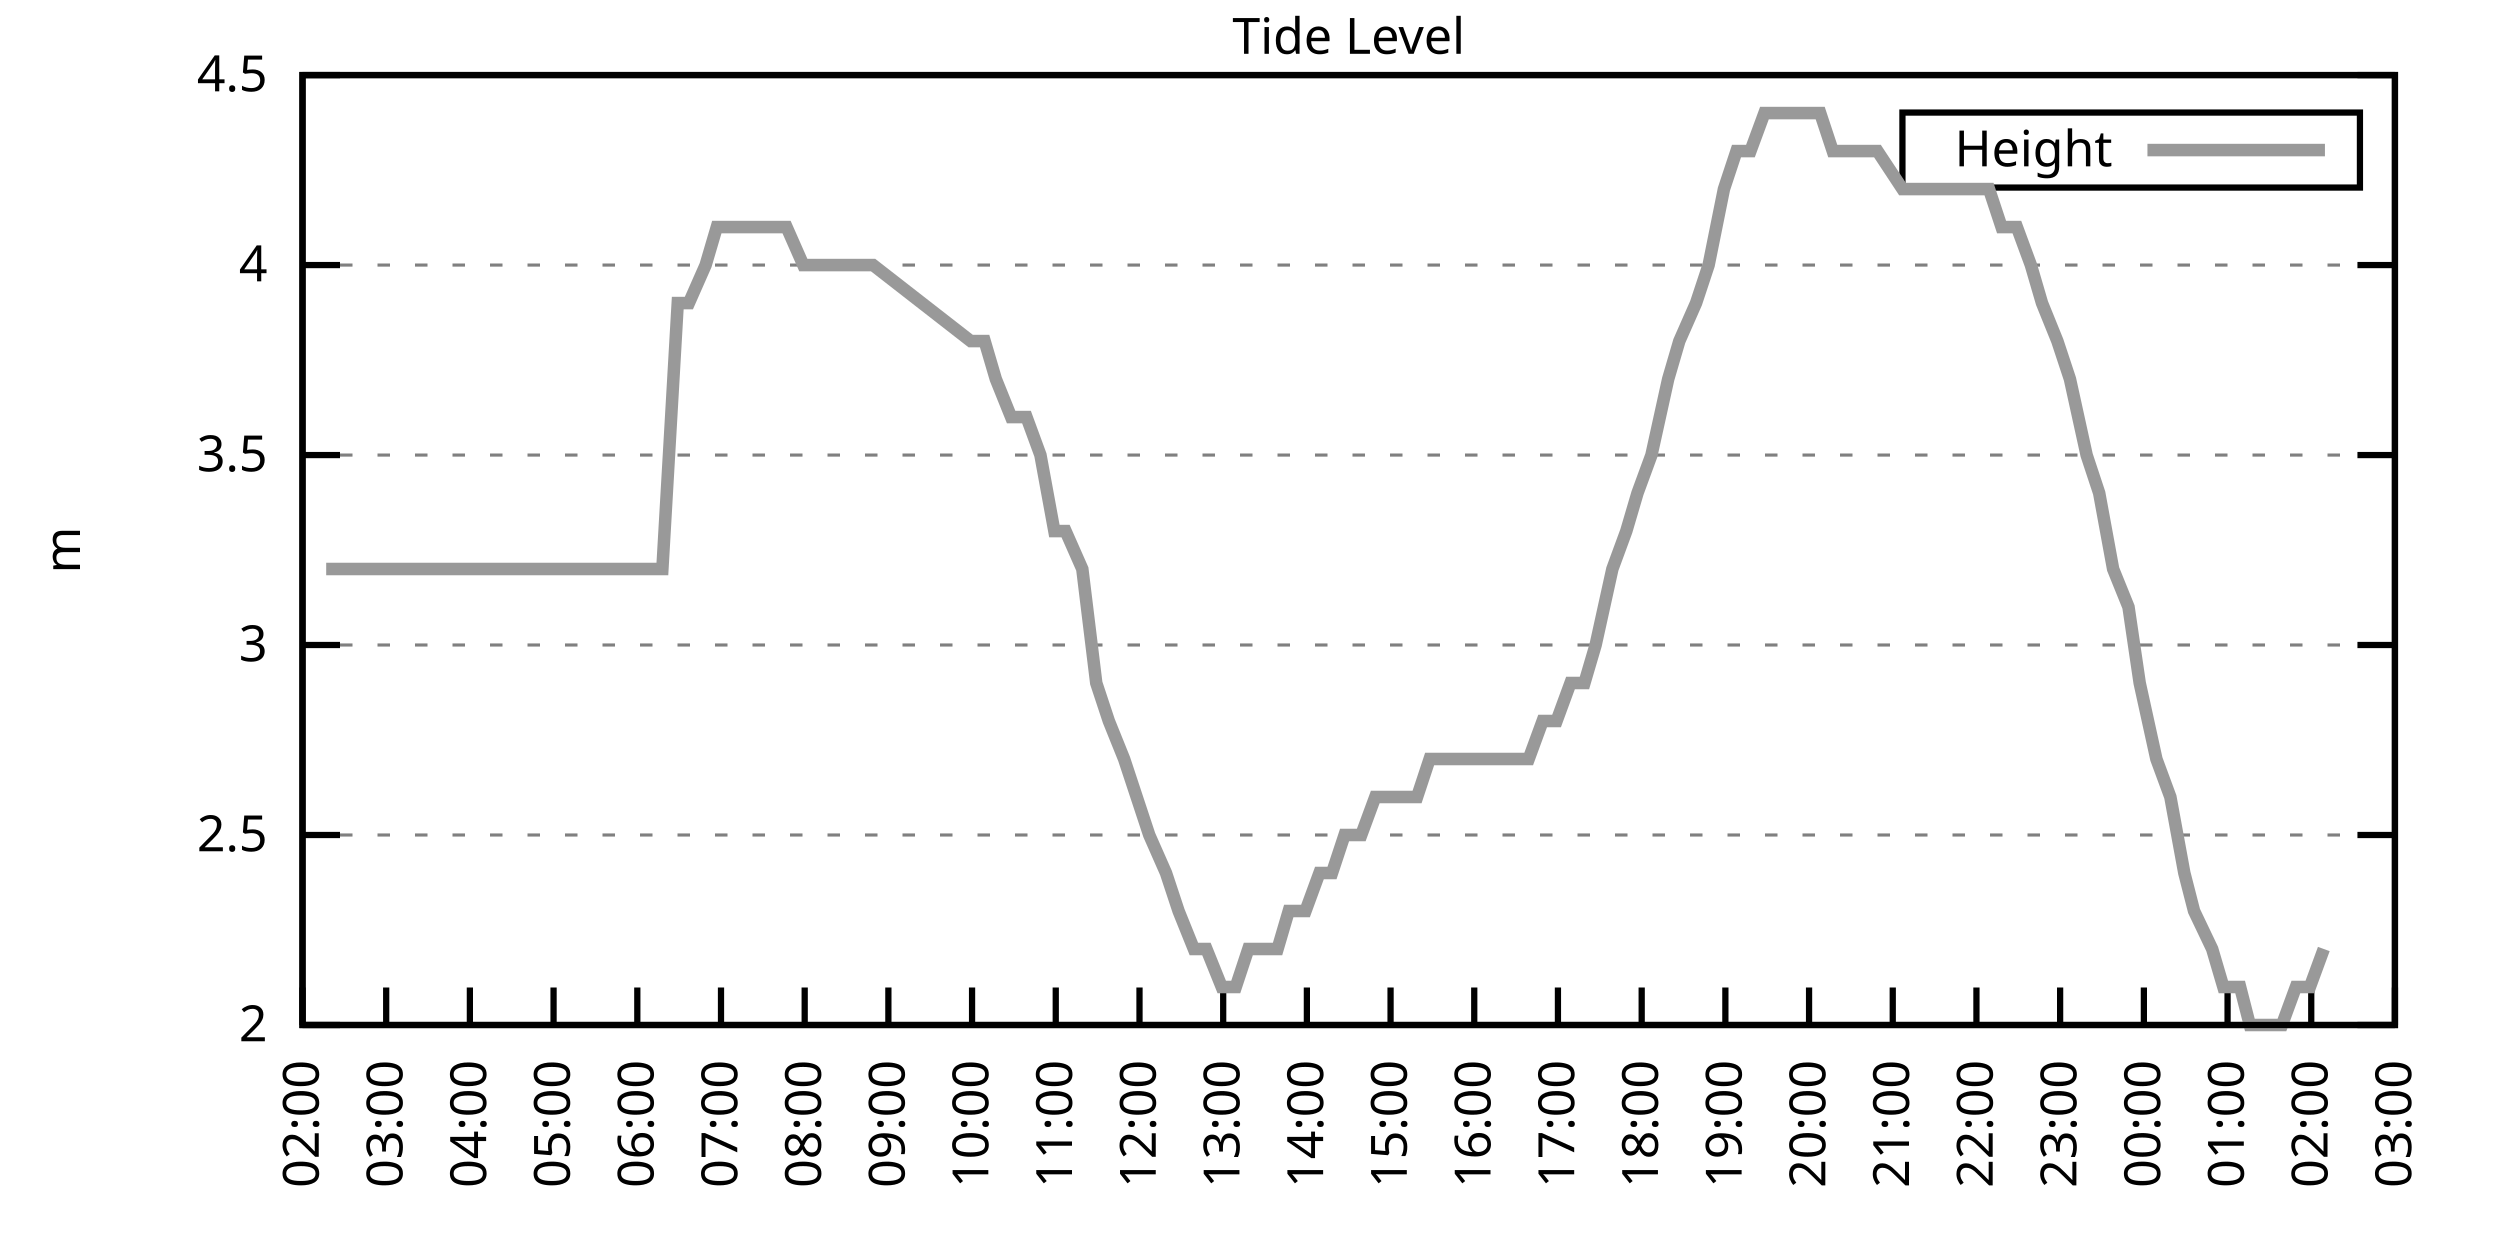
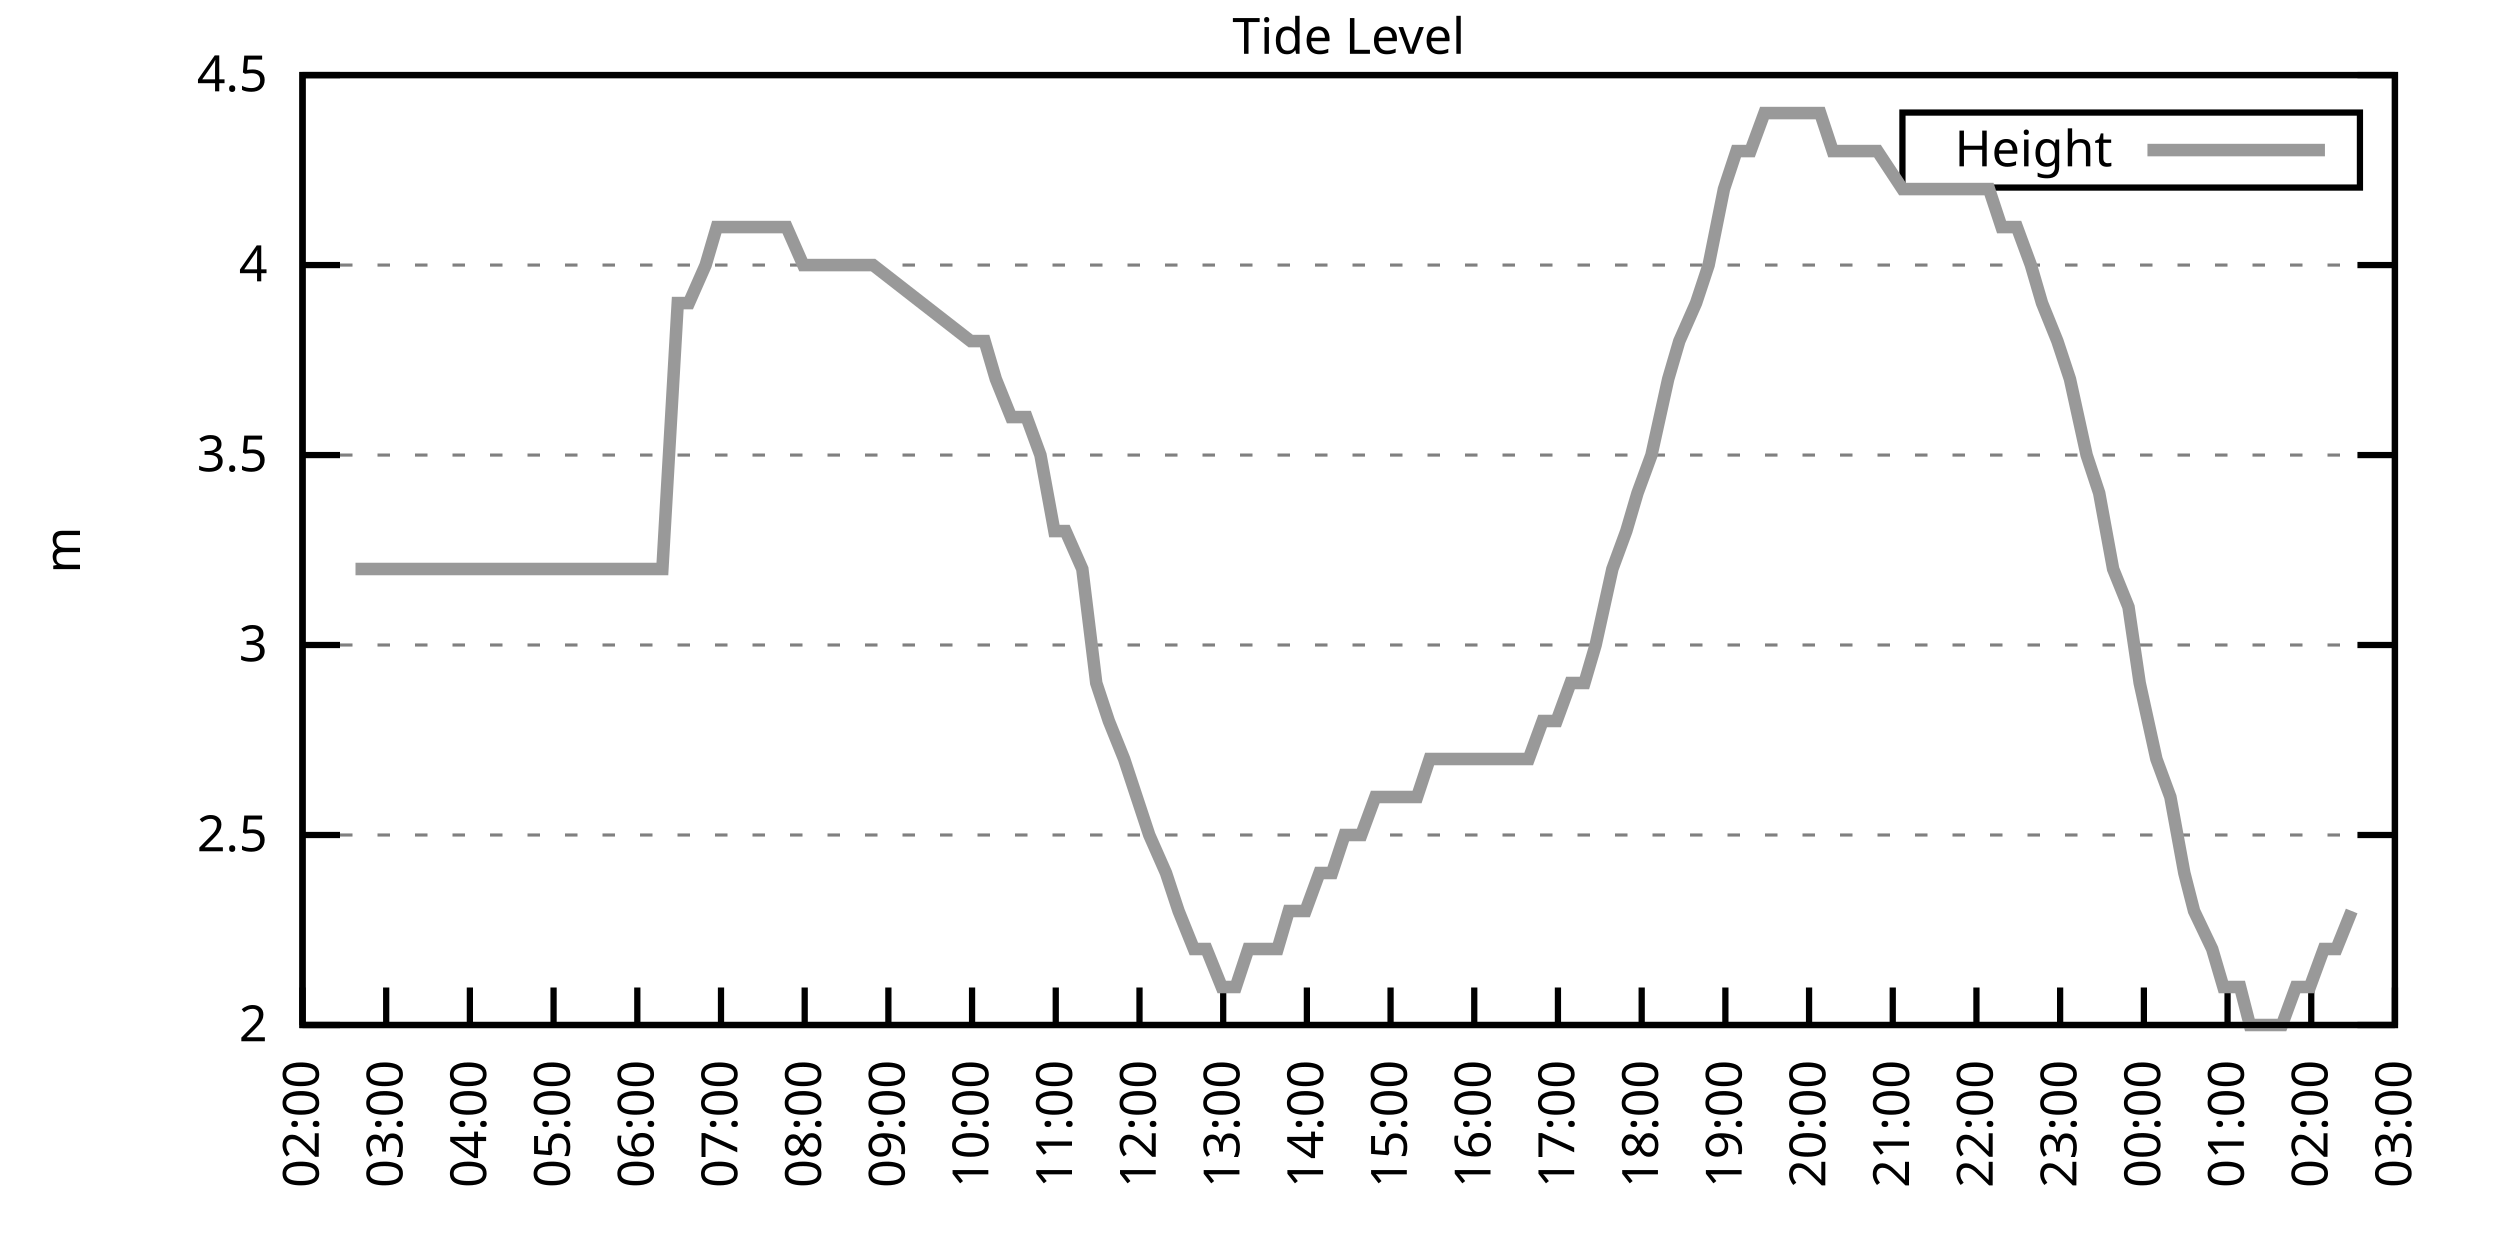
<svg xmlns="http://www.w3.org/2000/svg" xmlns:xlink="http://www.w3.org/1999/xlink" width="400" height="200" viewBox="0 0 400 200">
  <g id="gnuplot_canvas">
    <rect x="0" y="0" width="400" height="200" fill="none" />
    <defs>
      <circle id="gpDot" r="0.5" stroke-width="0.5" stroke="currentColor" />
      <path id="gpPt0" stroke-width="0.333" stroke="currentColor" d="M-1,0 h2 M0,-1 v2" />
      <path id="gpPt1" stroke-width="0.333" stroke="currentColor" d="M-1,-1 L1,1 M1,-1 L-1,1" />
      <path id="gpPt2" stroke-width="0.333" stroke="currentColor" d="M-1,0 L1,0 M0,-1 L0,1 M-1,-1 L1,1 M-1,1 L1,-1" />
      <rect id="gpPt3" stroke-width="0.333" stroke="currentColor" x="-1" y="-1" width="2" height="2" />
      <rect id="gpPt4" stroke-width="0.333" stroke="currentColor" fill="currentColor" x="-1" y="-1" width="2" height="2" />
      <circle id="gpPt5" stroke-width="0.333" stroke="currentColor" cx="0" cy="0" r="1" />
      <use xlink:href="#gpPt5" id="gpPt6" fill="currentColor" stroke="none" />
      <path id="gpPt7" stroke-width="0.333" stroke="currentColor" d="M0,-1.33 L-1.33,0.67 L1.33,0.67 z" />
      <use xlink:href="#gpPt7" id="gpPt8" fill="currentColor" stroke="none" />
      <use xlink:href="#gpPt7" id="gpPt9" stroke="currentColor" transform="rotate(180)" />
      <use xlink:href="#gpPt9" id="gpPt10" fill="currentColor" stroke="none" />
      <use xlink:href="#gpPt3" id="gpPt11" stroke="currentColor" transform="rotate(45)" />
      <use xlink:href="#gpPt11" id="gpPt12" fill="currentColor" stroke="none" />
      <path id="gpPt13" stroke-width="0.333" stroke="currentColor" d="M0,1.330 L1.265,0.411 L0.782,-1.067 L-0.782,-1.076 L-1.265,0.411 z" />
      <use xlink:href="#gpPt13" id="gpPt14" fill="currentColor" stroke="none" />
      <filter id="textbox" filterUnits="objectBoundingBox" x="0" y="0" height="1" width="1">
        <feFlood flood-color="white" flood-opacity="1" result="bgnd" />
        <feComposite in="SourceGraphic" in2="bgnd" operator="atop" />
      </filter>
      <filter id="greybox" filterUnits="objectBoundingBox" x="0" y="0" height="1" width="1">
        <feFlood flood-color="lightgrey" flood-opacity="1" result="grey" />
        <feComposite in="SourceGraphic" in2="grey" operator="atop" />
      </filter>
    </defs>
    <g fill="none" color="white" stroke="currentColor" stroke-width="1.00" stroke-linecap="butt" stroke-linejoin="miter">
</g>
    <g fill="none" color="black" stroke="currentColor" stroke-width="1.00" stroke-linecap="butt" stroke-linejoin="miter">
      <g stroke="none" shape-rendering="crispEdges">
        <polygon fill="rgb(255, 255, 255)" points="48.40,164.00 383.18,164.00 383.18,12.02 48.40,12.02 " />
      </g>
    </g>
    <g fill="none" color="black" stroke="currentColor" stroke-width="1.00" stroke-linecap="butt" stroke-linejoin="miter">
</g>
    <g fill="none" color="black" stroke="black" stroke-width="0.50" stroke-linecap="butt" stroke-linejoin="miter">
</g>
    <g fill="none" color="gray" stroke="currentColor" stroke-width="0.50" stroke-linecap="butt" stroke-linejoin="miter">
      <path stroke="gray" stroke-dasharray="2,4" class="gridline" d="M48.40,164.00 L383.19,164.00  " />
    </g>
    <g fill="none" color="gray" stroke="gray" stroke-width="1.00" stroke-linecap="butt" stroke-linejoin="miter">
</g>
    <g fill="none" color="black" stroke="currentColor" stroke-width="1.00" stroke-linecap="butt" stroke-linejoin="miter">
      <path stroke="black" d="M48.40,164.00 L54.40,164.00 M383.19,164.00 L377.19,164.00  " />
      <g transform="translate(42.80,166.60)" stroke="none" fill="black" font-family="Sans" font-size="8.00" text-anchor="end">
        <text>
          <tspan font-family="Sans"> 2</tspan>
        </text>
      </g>
    </g>
    <g fill="none" color="black" stroke="currentColor" stroke-width="1.00" stroke-linecap="butt" stroke-linejoin="miter">
</g>
    <g fill="none" color="black" stroke="black" stroke-width="0.50" stroke-linecap="butt" stroke-linejoin="miter">
</g>
    <g fill="none" color="gray" stroke="currentColor" stroke-width="0.50" stroke-linecap="butt" stroke-linejoin="miter">
      <path stroke="gray" stroke-dasharray="2,4" class="gridline" d="M48.40,133.60 L383.19,133.60  " />
    </g>
    <g fill="none" color="gray" stroke="gray" stroke-width="1.00" stroke-linecap="butt" stroke-linejoin="miter">
</g>
    <g fill="none" color="black" stroke="currentColor" stroke-width="1.00" stroke-linecap="butt" stroke-linejoin="miter">
      <path stroke="black" d="M48.40,133.60 L54.40,133.60 M383.19,133.60 L377.19,133.60  " />
      <g transform="translate(42.80,136.20)" stroke="none" fill="black" font-family="Sans" font-size="8.00" text-anchor="end">
        <text>
          <tspan font-family="Sans"> 2.5</tspan>
        </text>
      </g>
    </g>
    <g fill="none" color="black" stroke="currentColor" stroke-width="1.00" stroke-linecap="butt" stroke-linejoin="miter">
</g>
    <g fill="none" color="black" stroke="black" stroke-width="0.50" stroke-linecap="butt" stroke-linejoin="miter">
</g>
    <g fill="none" color="gray" stroke="currentColor" stroke-width="0.50" stroke-linecap="butt" stroke-linejoin="miter">
      <path stroke="gray" stroke-dasharray="2,4" class="gridline" d="M48.40,103.20 L383.19,103.20  " />
    </g>
    <g fill="none" color="gray" stroke="gray" stroke-width="1.00" stroke-linecap="butt" stroke-linejoin="miter">
</g>
    <g fill="none" color="black" stroke="currentColor" stroke-width="1.00" stroke-linecap="butt" stroke-linejoin="miter">
      <path stroke="black" d="M48.40,103.20 L54.40,103.20 M383.19,103.20 L377.19,103.20  " />
      <g transform="translate(42.80,105.80)" stroke="none" fill="black" font-family="Sans" font-size="8.00" text-anchor="end">
        <text>
          <tspan font-family="Sans"> 3</tspan>
        </text>
      </g>
    </g>
    <g fill="none" color="black" stroke="currentColor" stroke-width="1.00" stroke-linecap="butt" stroke-linejoin="miter">
</g>
    <g fill="none" color="black" stroke="black" stroke-width="0.50" stroke-linecap="butt" stroke-linejoin="miter">
</g>
    <g fill="none" color="gray" stroke="currentColor" stroke-width="0.50" stroke-linecap="butt" stroke-linejoin="miter">
      <path stroke="gray" stroke-dasharray="2,4" class="gridline" d="M48.40,72.81 L383.19,72.81  " />
    </g>
    <g fill="none" color="gray" stroke="gray" stroke-width="1.00" stroke-linecap="butt" stroke-linejoin="miter">
</g>
    <g fill="none" color="black" stroke="currentColor" stroke-width="1.00" stroke-linecap="butt" stroke-linejoin="miter">
      <path stroke="black" d="M48.40,72.81 L54.40,72.81 M383.19,72.81 L377.19,72.81  " />
      <g transform="translate(42.80,75.41)" stroke="none" fill="black" font-family="Sans" font-size="8.00" text-anchor="end">
        <text>
          <tspan font-family="Sans"> 3.5</tspan>
        </text>
      </g>
    </g>
    <g fill="none" color="black" stroke="currentColor" stroke-width="1.00" stroke-linecap="butt" stroke-linejoin="miter">
</g>
    <g fill="none" color="black" stroke="black" stroke-width="0.50" stroke-linecap="butt" stroke-linejoin="miter">
</g>
    <g fill="none" color="gray" stroke="currentColor" stroke-width="0.50" stroke-linecap="butt" stroke-linejoin="miter">
      <path stroke="gray" stroke-dasharray="2,4" class="gridline" d="M48.40,42.41 L383.19,42.41  " />
    </g>
    <g fill="none" color="gray" stroke="gray" stroke-width="1.00" stroke-linecap="butt" stroke-linejoin="miter">
</g>
    <g fill="none" color="black" stroke="currentColor" stroke-width="1.00" stroke-linecap="butt" stroke-linejoin="miter">
      <path stroke="black" d="M48.40,42.41 L54.40,42.41 M383.19,42.41 L377.19,42.41  " />
      <g transform="translate(42.80,45.01)" stroke="none" fill="black" font-family="Sans" font-size="8.00" text-anchor="end">
        <text>
          <tspan font-family="Sans"> 4</tspan>
        </text>
      </g>
    </g>
    <g fill="none" color="black" stroke="currentColor" stroke-width="1.00" stroke-linecap="butt" stroke-linejoin="miter">
</g>
    <g fill="none" color="black" stroke="black" stroke-width="0.50" stroke-linecap="butt" stroke-linejoin="miter">
</g>
    <g fill="none" color="gray" stroke="currentColor" stroke-width="0.50" stroke-linecap="butt" stroke-linejoin="miter">
      <path stroke="gray" stroke-dasharray="2,4" class="gridline" d="M48.40,12.01 L383.19,12.01  " />
    </g>
    <g fill="none" color="gray" stroke="gray" stroke-width="1.00" stroke-linecap="butt" stroke-linejoin="miter">
</g>
    <g fill="none" color="black" stroke="currentColor" stroke-width="1.00" stroke-linecap="butt" stroke-linejoin="miter">
      <path stroke="black" d="M48.40,12.01 L54.40,12.01 M383.19,12.01 L377.19,12.01  " />
      <g transform="translate(42.80,14.61)" stroke="none" fill="black" font-family="Sans" font-size="8.00" text-anchor="end">
        <text>
          <tspan font-family="Sans"> 4.5</tspan>
        </text>
      </g>
    </g>
    <g fill="none" color="black" stroke="currentColor" stroke-width="1.00" stroke-linecap="butt" stroke-linejoin="miter">
      <path stroke="black" d="M48.40,164.00 L48.40,158.00  " />
      <g transform="translate(51.00,169.60) rotate(270.00)" stroke="none" fill="black" font-family="Sans" font-size="8.00" text-anchor="end">
        <text>
          <tspan font-family="Sans">02:00</tspan>
        </text>
      </g>
    </g>
    <g fill="none" color="black" stroke="currentColor" stroke-width="1.00" stroke-linecap="butt" stroke-linejoin="miter">
      <path stroke="black" d="M61.79,164.00 L61.79,158.00  " />
      <g transform="translate(64.39,169.60) rotate(270.00)" stroke="none" fill="black" font-family="Sans" font-size="8.00" text-anchor="end">
        <text>
          <tspan font-family="Sans">03:00</tspan>
        </text>
      </g>
    </g>
    <g fill="none" color="black" stroke="currentColor" stroke-width="1.00" stroke-linecap="butt" stroke-linejoin="miter">
      <path stroke="black" d="M75.18,164.00 L75.18,158.00  " />
      <g transform="translate(77.78,169.60) rotate(270.00)" stroke="none" fill="black" font-family="Sans" font-size="8.00" text-anchor="end">
        <text>
          <tspan font-family="Sans">04:00</tspan>
        </text>
      </g>
    </g>
    <g fill="none" color="black" stroke="currentColor" stroke-width="1.00" stroke-linecap="butt" stroke-linejoin="miter">
      <path stroke="black" d="M88.57,164.00 L88.57,158.00  " />
      <g transform="translate(91.17,169.60) rotate(270.00)" stroke="none" fill="black" font-family="Sans" font-size="8.00" text-anchor="end">
        <text>
          <tspan font-family="Sans">05:00</tspan>
        </text>
      </g>
    </g>
    <g fill="none" color="black" stroke="currentColor" stroke-width="1.00" stroke-linecap="butt" stroke-linejoin="miter">
      <path stroke="black" d="M101.97,164.00 L101.97,158.00  " />
      <g transform="translate(104.57,169.60) rotate(270.00)" stroke="none" fill="black" font-family="Sans" font-size="8.00" text-anchor="end">
        <text>
          <tspan font-family="Sans">06:00</tspan>
        </text>
      </g>
    </g>
    <g fill="none" color="black" stroke="currentColor" stroke-width="1.00" stroke-linecap="butt" stroke-linejoin="miter">
      <path stroke="black" d="M115.36,164.00 L115.36,158.00  " />
      <g transform="translate(117.96,169.60) rotate(270.00)" stroke="none" fill="black" font-family="Sans" font-size="8.00" text-anchor="end">
        <text>
          <tspan font-family="Sans">07:00</tspan>
        </text>
      </g>
    </g>
    <g fill="none" color="black" stroke="currentColor" stroke-width="1.00" stroke-linecap="butt" stroke-linejoin="miter">
      <path stroke="black" d="M128.75,164.00 L128.75,158.00  " />
      <g transform="translate(131.35,169.60) rotate(270.00)" stroke="none" fill="black" font-family="Sans" font-size="8.00" text-anchor="end">
        <text>
          <tspan font-family="Sans">08:00</tspan>
        </text>
      </g>
    </g>
    <g fill="none" color="black" stroke="currentColor" stroke-width="1.00" stroke-linecap="butt" stroke-linejoin="miter">
      <path stroke="black" d="M142.14,164.00 L142.14,158.00  " />
      <g transform="translate(144.74,169.60) rotate(270.00)" stroke="none" fill="black" font-family="Sans" font-size="8.00" text-anchor="end">
        <text>
          <tspan font-family="Sans">09:00</tspan>
        </text>
      </g>
    </g>
    <g fill="none" color="black" stroke="currentColor" stroke-width="1.00" stroke-linecap="butt" stroke-linejoin="miter">
      <path stroke="black" d="M155.53,164.00 L155.53,158.00  " />
      <g transform="translate(158.13,169.60) rotate(270.00)" stroke="none" fill="black" font-family="Sans" font-size="8.00" text-anchor="end">
        <text>
          <tspan font-family="Sans">10:00</tspan>
        </text>
      </g>
    </g>
    <g fill="none" color="black" stroke="currentColor" stroke-width="1.00" stroke-linecap="butt" stroke-linejoin="miter">
      <path stroke="black" d="M168.92,164.00 L168.92,158.00  " />
      <g transform="translate(171.52,169.60) rotate(270.00)" stroke="none" fill="black" font-family="Sans" font-size="8.00" text-anchor="end">
        <text>
          <tspan font-family="Sans">11:00</tspan>
        </text>
      </g>
    </g>
    <g fill="none" color="black" stroke="currentColor" stroke-width="1.00" stroke-linecap="butt" stroke-linejoin="miter">
      <path stroke="black" d="M182.32,164.00 L182.32,158.00  " />
      <g transform="translate(184.92,169.60) rotate(270.00)" stroke="none" fill="black" font-family="Sans" font-size="8.00" text-anchor="end">
        <text>
          <tspan font-family="Sans">12:00</tspan>
        </text>
      </g>
    </g>
    <g fill="none" color="black" stroke="currentColor" stroke-width="1.00" stroke-linecap="butt" stroke-linejoin="miter">
      <path stroke="black" d="M195.71,164.00 L195.71,158.00  " />
      <g transform="translate(198.31,169.60) rotate(270.00)" stroke="none" fill="black" font-family="Sans" font-size="8.00" text-anchor="end">
        <text>
          <tspan font-family="Sans">13:00</tspan>
        </text>
      </g>
    </g>
    <g fill="none" color="black" stroke="currentColor" stroke-width="1.00" stroke-linecap="butt" stroke-linejoin="miter">
      <path stroke="black" d="M209.10,164.00 L209.10,158.00  " />
      <g transform="translate(211.70,169.60) rotate(270.00)" stroke="none" fill="black" font-family="Sans" font-size="8.00" text-anchor="end">
        <text>
          <tspan font-family="Sans">14:00</tspan>
        </text>
      </g>
    </g>
    <g fill="none" color="black" stroke="currentColor" stroke-width="1.00" stroke-linecap="butt" stroke-linejoin="miter">
      <path stroke="black" d="M222.49,164.00 L222.49,158.00  " />
      <g transform="translate(225.09,169.60) rotate(270.00)" stroke="none" fill="black" font-family="Sans" font-size="8.00" text-anchor="end">
        <text>
          <tspan font-family="Sans">15:00</tspan>
        </text>
      </g>
    </g>
    <g fill="none" color="black" stroke="currentColor" stroke-width="1.00" stroke-linecap="butt" stroke-linejoin="miter">
      <path stroke="black" d="M235.88,164.00 L235.88,158.00  " />
      <g transform="translate(238.48,169.60) rotate(270.00)" stroke="none" fill="black" font-family="Sans" font-size="8.00" text-anchor="end">
        <text>
          <tspan font-family="Sans">16:00</tspan>
        </text>
      </g>
    </g>
    <g fill="none" color="black" stroke="currentColor" stroke-width="1.00" stroke-linecap="butt" stroke-linejoin="miter">
      <path stroke="black" d="M249.27,164.00 L249.27,158.00  " />
      <g transform="translate(251.87,169.60) rotate(270.00)" stroke="none" fill="black" font-family="Sans" font-size="8.00" text-anchor="end">
        <text>
          <tspan font-family="Sans">17:00</tspan>
        </text>
      </g>
    </g>
    <g fill="none" color="black" stroke="currentColor" stroke-width="1.00" stroke-linecap="butt" stroke-linejoin="miter">
      <path stroke="black" d="M262.67,164.00 L262.67,158.00  " />
      <g transform="translate(265.27,169.60) rotate(270.00)" stroke="none" fill="black" font-family="Sans" font-size="8.00" text-anchor="end">
        <text>
          <tspan font-family="Sans">18:00</tspan>
        </text>
      </g>
    </g>
    <g fill="none" color="black" stroke="currentColor" stroke-width="1.00" stroke-linecap="butt" stroke-linejoin="miter">
      <path stroke="black" d="M276.06,164.00 L276.06,158.00  " />
      <g transform="translate(278.66,169.60) rotate(270.00)" stroke="none" fill="black" font-family="Sans" font-size="8.00" text-anchor="end">
        <text>
          <tspan font-family="Sans">19:00</tspan>
        </text>
      </g>
    </g>
    <g fill="none" color="black" stroke="currentColor" stroke-width="1.00" stroke-linecap="butt" stroke-linejoin="miter">
      <path stroke="black" d="M289.45,164.00 L289.45,158.00  " />
      <g transform="translate(292.05,169.60) rotate(270.00)" stroke="none" fill="black" font-family="Sans" font-size="8.00" text-anchor="end">
        <text>
          <tspan font-family="Sans">20:00</tspan>
        </text>
      </g>
    </g>
    <g fill="none" color="black" stroke="currentColor" stroke-width="1.00" stroke-linecap="butt" stroke-linejoin="miter">
      <path stroke="black" d="M302.84,164.00 L302.84,158.00  " />
      <g transform="translate(305.44,169.60) rotate(270.00)" stroke="none" fill="black" font-family="Sans" font-size="8.00" text-anchor="end">
        <text>
          <tspan font-family="Sans">21:00</tspan>
        </text>
      </g>
    </g>
    <g fill="none" color="black" stroke="currentColor" stroke-width="1.00" stroke-linecap="butt" stroke-linejoin="miter">
      <path stroke="black" d="M316.23,164.00 L316.23,158.00  " />
      <g transform="translate(318.83,169.60) rotate(270.00)" stroke="none" fill="black" font-family="Sans" font-size="8.00" text-anchor="end">
        <text>
          <tspan font-family="Sans">22:00</tspan>
        </text>
      </g>
    </g>
    <g fill="none" color="black" stroke="currentColor" stroke-width="1.00" stroke-linecap="butt" stroke-linejoin="miter">
      <path stroke="black" d="M329.62,164.00 L329.62,158.00  " />
      <g transform="translate(332.22,169.60) rotate(270.00)" stroke="none" fill="black" font-family="Sans" font-size="8.00" text-anchor="end">
        <text>
          <tspan font-family="Sans">23:00</tspan>
        </text>
      </g>
    </g>
    <g fill="none" color="black" stroke="currentColor" stroke-width="1.00" stroke-linecap="butt" stroke-linejoin="miter">
      <path stroke="black" d="M343.02,164.00 L343.02,158.00  " />
      <g transform="translate(345.62,169.60) rotate(270.00)" stroke="none" fill="black" font-family="Sans" font-size="8.00" text-anchor="end">
        <text>
          <tspan font-family="Sans">00:00</tspan>
        </text>
      </g>
    </g>
    <g fill="none" color="black" stroke="currentColor" stroke-width="1.00" stroke-linecap="butt" stroke-linejoin="miter">
      <path stroke="black" d="M356.41,164.00 L356.41,158.00  " />
      <g transform="translate(359.01,169.60) rotate(270.00)" stroke="none" fill="black" font-family="Sans" font-size="8.00" text-anchor="end">
        <text>
          <tspan font-family="Sans">01:00</tspan>
        </text>
      </g>
    </g>
    <g fill="none" color="black" stroke="currentColor" stroke-width="1.00" stroke-linecap="butt" stroke-linejoin="miter">
      <path stroke="black" d="M369.80,164.00 L369.80,158.00  " />
      <g transform="translate(372.40,169.60) rotate(270.00)" stroke="none" fill="black" font-family="Sans" font-size="8.00" text-anchor="end">
        <text>
          <tspan font-family="Sans">02:00</tspan>
        </text>
      </g>
    </g>
    <g fill="none" color="black" stroke="currentColor" stroke-width="1.00" stroke-linecap="butt" stroke-linejoin="miter">
      <path stroke="black" d="M383.19,164.00 L383.19,158.00  " />
      <g transform="translate(385.79,169.60) rotate(270.00)" stroke="none" fill="black" font-family="Sans" font-size="8.00" text-anchor="end">
        <text>
          <tspan font-family="Sans">03:00</tspan>
        </text>
      </g>
    </g>
    <g fill="none" color="black" stroke="currentColor" stroke-width="1.00" stroke-linecap="butt" stroke-linejoin="miter">
</g>
    <g fill="none" color="black" stroke="currentColor" stroke-width="1.00" stroke-linecap="butt" stroke-linejoin="miter">
      <path stroke="black" d="M48.40,12.01 L48.40,164.00 L383.19,164.00 L383.19,12.01 L48.40,12.01 Z  " />
    </g>
    <g fill="none" color="black" stroke="currentColor" stroke-width="1.00" stroke-linecap="butt" stroke-linejoin="miter">
</g>
    <g fill="none" color="black" stroke="currentColor" stroke-width="1.00" stroke-linecap="butt" stroke-linejoin="miter">
      <path stroke="black" d="M304.39,30.01 L304.39,18.01 L377.59,18.01 L377.59,30.01 L304.39,30.01 Z  " />
    </g>
    <g id="Tide_level_plot_1">
      <g fill="none" color="white" stroke="black" stroke-width="2.00" stroke-linecap="butt" stroke-linejoin="miter">
</g>
      <g fill="none" color="black" stroke="currentColor" stroke-width="2.00" stroke-linecap="butt" stroke-linejoin="miter">
        <g transform="translate(337.99,26.61)" stroke="none" fill="black" font-family="Sans" font-size="8.00" text-anchor="end">
          <text>
            <tspan font-family="Sans">Height</tspan>
          </text>
        </g>
      </g>
      <g fill="none" color="black" stroke="currentColor" stroke-width="2.00" stroke-linecap="butt" stroke-linejoin="miter">
-         <path stroke="rgb(153, 153, 153)" d="M343.59,24.01 L371.99,24.01 M52.19,91.04 L56.88,91.04 L58.89,91.04 L60.90,91.04 L63.80,91.04 L66.03,91.04   L67.82,91.04 L70.50,91.04 L72.73,91.04 L74.96,91.04 L77.19,91.04 L79.20,91.04 L81.66,91.04 L83.89,91.04   L86.12,91.04 L88.13,91.04 L90.58,91.04 L92.37,91.04 L94.60,91.04 L96.83,91.04 L99.29,91.04 L101.30,91.04   L103.75,91.04 L105.98,91.04 L108.44,48.49 L110.22,48.49 L112.90,42.41 L114.69,36.33 L117.14,36.33 L119.15,36.33   L121.83,36.33 L124.06,36.33 L125.85,36.33 L128.53,42.41 L130.76,42.41 L132.99,42.41 L135.00,42.41 L137.45,42.41   L139.69,42.41 L155.31,54.57 L157.54,54.57 L159.33,60.65 L161.78,66.73 L164.24,66.73 L166.47,72.81 L168.70,84.97   L170.49,84.97 L173.17,91.04 L175.40,109.28 L177.41,115.36 L179.86,121.44 L181.87,127.52 L183.88,133.60 L186.56,139.68   L188.57,145.76 L191.02,151.84 L193.03,151.84 L195.48,157.92 L197.72,157.92 L199.73,151.84 L202.18,151.84 L204.41,151.84   L206.20,145.76 L208.88,145.76 L211.11,139.68 L213.12,139.68 L215.13,133.60 L217.80,133.60 L220.04,127.52 L222.04,127.52   L224.50,127.52 L226.73,127.52 L228.74,121.44 L231.20,121.44 L232.98,121.44 L235.44,121.44 L237.67,121.44 L240.12,121.44   L241.91,121.44 L244.59,121.44 L246.82,115.36 L249.05,115.36 L251.28,109.28 L253.51,109.28 L255.30,103.20 L257.98,91.04   L260.21,84.97 L262.00,78.89 L264.23,72.81 L266.91,60.65 L268.69,54.57 L271.37,48.49 L273.38,42.41 L275.83,30.25   L277.84,24.17 L280.07,24.17 L282.31,18.09 L284.32,18.09 L286.99,18.09 L288.78,18.09 L291.23,18.09 L293.24,24.17   L295.92,24.17 L300.39,24.17 L304.40,30.25 L307.08,30.25 L309.09,30.25 L311.10,30.25 L313.78,30.25 L316.01,30.25   L318.24,30.25 L320.25,36.33 L322.70,36.33 L324.94,42.41 L326.72,48.49 L329.18,54.57 L331.19,60.65 L333.86,72.81   L335.87,78.89 L338.10,91.04 L340.56,97.12 L342.35,109.28 L345.02,121.44 L347.26,127.52 L349.49,139.68 L351.05,145.76   L353.95,151.84 L355.74,157.92 L358.42,157.92 L359.98,164.00 L362.43,164.00 L365.11,164.00 L367.34,157.92 L369.58,157.92   L371.81,151.84  " />
+         <path stroke="rgb(153, 153, 153)" d="M343.59,24.01 L371.99,24.01 M56.88,91.04 L58.89,91.04 L60.90,91.04 L63.80,91.04 L66.03,91.04 L67.82,91.04   L70.50,91.04 L72.73,91.04 L74.96,91.04 L77.19,91.04 L79.20,91.04 L81.66,91.04 L83.89,91.04 L86.12,91.04   L88.13,91.04 L90.58,91.04 L92.37,91.04 L94.60,91.04 L96.83,91.04 L99.29,91.04 L101.30,91.04 L103.75,91.04   L105.98,91.04 L108.44,48.49 L110.22,48.49 L112.90,42.41 L114.69,36.33 L117.14,36.33 L119.15,36.33 L121.83,36.33   L124.06,36.33 L125.85,36.33 L128.53,42.41 L130.76,42.41 L132.99,42.41 L135.00,42.41 L137.45,42.41 L139.69,42.41   L155.31,54.57 L157.54,54.57 L159.33,60.65 L161.78,66.73 L164.24,66.73 L166.47,72.81 L168.70,84.97 L170.49,84.97   L173.17,91.04 L175.40,109.28 L177.41,115.36 L179.86,121.44 L181.87,127.52 L183.88,133.60 L186.56,139.68 L188.57,145.76   L191.02,151.84 L193.03,151.84 L195.48,157.92 L197.72,157.92 L199.73,151.84 L202.18,151.84 L204.41,151.84 L206.20,145.76   L208.88,145.76 L211.11,139.68 L213.12,139.68 L215.13,133.60 L217.80,133.60 L220.04,127.52 L222.04,127.52 L224.50,127.52   L226.73,127.52 L228.74,121.44 L231.20,121.44 L232.98,121.44 L235.44,121.44 L237.67,121.44 L240.12,121.44 L241.91,121.44   L244.59,121.44 L246.82,115.36 L249.05,115.36 L251.28,109.28 L253.51,109.28 L255.30,103.20 L257.98,91.04 L260.21,84.97   L262.00,78.89 L264.23,72.81 L266.91,60.65 L268.69,54.57 L271.37,48.49 L273.38,42.41 L275.83,30.25 L277.84,24.17   L280.07,24.17 L282.31,18.09 L284.32,18.09 L286.99,18.09 L288.78,18.09 L291.23,18.09 L293.24,24.17 L295.92,24.17   L300.39,24.17 L304.40,30.25 L307.08,30.25 L309.09,30.25 L311.10,30.25 L313.78,30.25 L316.01,30.25 L318.24,30.25   L320.25,36.33 L322.70,36.33 L324.94,42.41 L326.72,48.49 L329.18,54.57 L331.19,60.65 L333.86,72.81 L335.87,78.89   L338.10,91.04 L340.56,97.12 L342.35,109.28 L345.02,121.44 L347.26,127.52 L349.49,139.68 L351.05,145.76 L353.95,151.84   L355.74,157.92 L358.42,157.92 L359.98,164.00 L362.43,164.00 L365.11,164.00 L367.34,157.92 L369.58,157.92 L371.81,151.84   L373.82,151.84 L376.27,145.76  " />
      </g>
    </g>
    <g fill="none" color="black" stroke="currentColor" stroke-width="2.00" stroke-linecap="butt" stroke-linejoin="miter">
</g>
    <g fill="none" color="black" stroke="black" stroke-width="1.00" stroke-linecap="butt" stroke-linejoin="miter">
</g>
    <g fill="none" color="black" stroke="currentColor" stroke-width="1.00" stroke-linecap="butt" stroke-linejoin="miter">
      <path stroke="black" d="M48.40,12.01 L48.40,164.00 L383.19,164.00 L383.19,12.01 L48.40,12.01 Z  " />
      <g transform="translate(12.80,88.01) rotate(270.00)" stroke="none" fill="black" font-family="Sans" font-size="8.00" text-anchor="middle">
        <text>
          <tspan font-family="Sans">m</tspan>
        </text>
      </g>
    </g>
    <g fill="none" color="black" stroke="currentColor" stroke-width="1.00" stroke-linecap="butt" stroke-linejoin="miter">
</g>
    <g fill="none" color="black" stroke="currentColor" stroke-width="1.00" stroke-linecap="butt" stroke-linejoin="miter">
      <g transform="translate(215.79,8.61)" stroke="none" fill="black" font-family="Sans" font-size="8.00" text-anchor="middle">
        <text>
          <tspan font-family="Sans">Tide Level</tspan>
        </text>
      </g>
    </g>
    <g fill="none" color="black" stroke="currentColor" stroke-width="1.00" stroke-linecap="butt" stroke-linejoin="miter">
</g>
  </g>
</svg>
